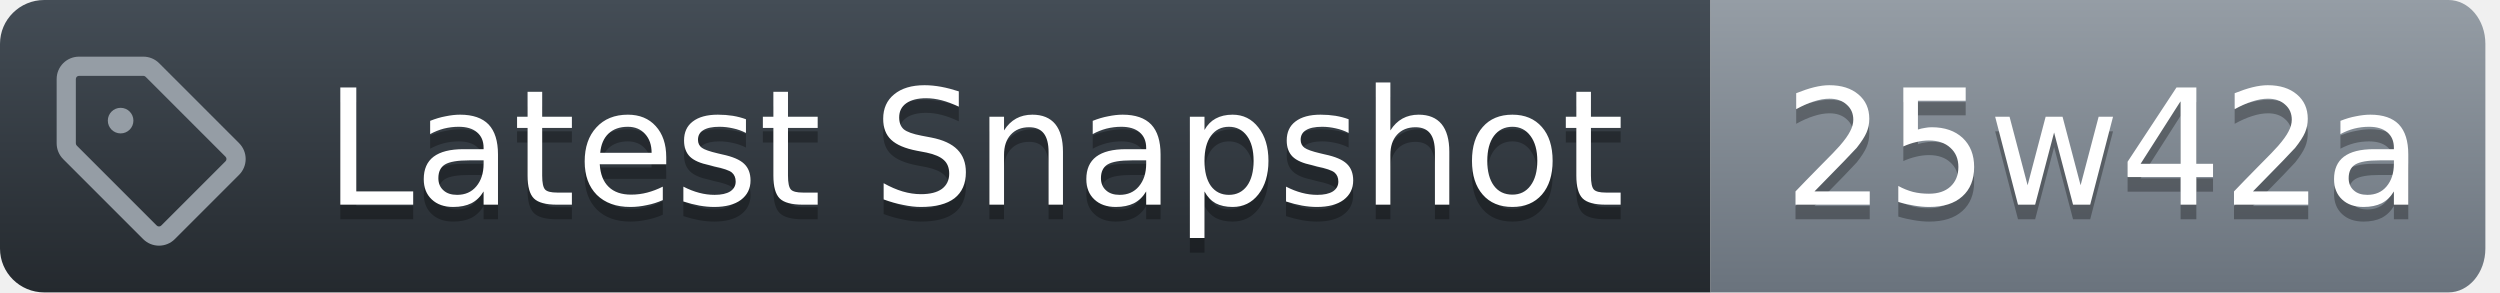
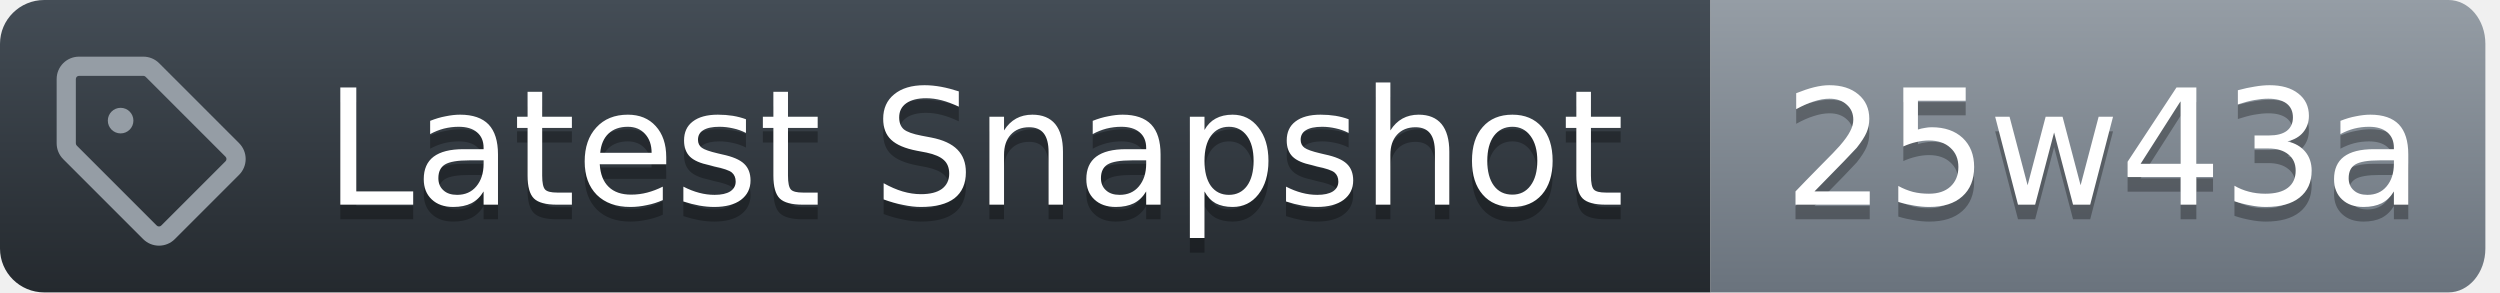
<svg xmlns="http://www.w3.org/2000/svg" width="171" height="20">
  <defs>
    <linearGradient id="workflow-fill" x1="50%" y1="0%" x2="50%" y2="100%">
      <stop stop-color="#444D56" offset="0%" />
      <stop stop-color="#24292E" offset="100%" />
    </linearGradient>
    <linearGradient id="state-fill" x1="50%" y1="0%" x2="50%" y2="100%">
      <stop stop-color="#959DA5" offset="0%" />
      <stop stop-color="#6A737D" offset="100%" />
    </linearGradient>
  </defs>
  <g fill="none" fill-rule="evenodd">
    <g font-family="DejaVu Sans,Verdana,Geneva,sans-serif" font-size="11px">
      <path id="workflow_background" d="M0,3 C0,1.343 1.355,0 3.027,0 L117,0 L117,20 L3.027,20 C1.355,20 0,18.657 0,17 L0,3 Z" fill="url(#workflow-fill)" fill-rule="nonzero" />
      <text fill="#010101" fill-opacity=".3" aria-hidden="true">
        <tspan x="22.198" y="15">Latest Snapshot</tspan>
      </text>
      <text fill="#FFFFFF">
        <tspan x="22.198" y="14">Latest Snapshot</tspan>
      </text>
    </g>
    <g transform="translate(117)" font-family="DejaVu Sans,Verdana,Geneva,sans-serif" font-size="11px">
      <path id="state_background" d="M0 0h50.47C51.869 0 53 1.343 53 3v14c0 1.657-1.132 3-2.53 3H0V0z" fill="url(#state-fill)" fill-rule="nonzero" />
      <text fill="#010101" fill-opacity=".3" aria-hidden="true">
-         <tspan x="5" y="15">25w42a</tspan>
+         <tspan x="5" y="15">25w43a</tspan>
      </text>
      <text fill="#FFFFFF">
-         <tspan x="5" y="14">25w42a</tspan>
+         <tspan x="5" y="14">25w43a</tspan>
      </text>
    </g>
    <g transform="translate(3,3)" fill="#959DA5">
      <svg width="14" height="14" viewBox="0 0 16 16">
        <path d="M1 7.775V2.75C1 1.784 1.784 1 2.75 1h5.025c.464 0 .91.184 1.238.513l6.25 6.25a1.75 1.75 0 0 1 0 2.474l-5.026 5.026a1.75 1.75 0 0 1-2.474 0l-6.25-6.25A1.752 1.752 0 0 1 1 7.775Zm1.5 0c0 .066.026.13.073.177l6.25 6.25a.25.25 0 0 0 .354 0l5.025-5.025a.25.25 0 0 0 0-.354l-6.25-6.25a.25.25 0 0 0-.177-.073H2.75a.25.25 0 0 0-.25.25ZM6 5a1 1 0 1 1 0 2 1 1 0 0 1 0-2Z" />
      </svg>
    </g>
  </g>
</svg>
